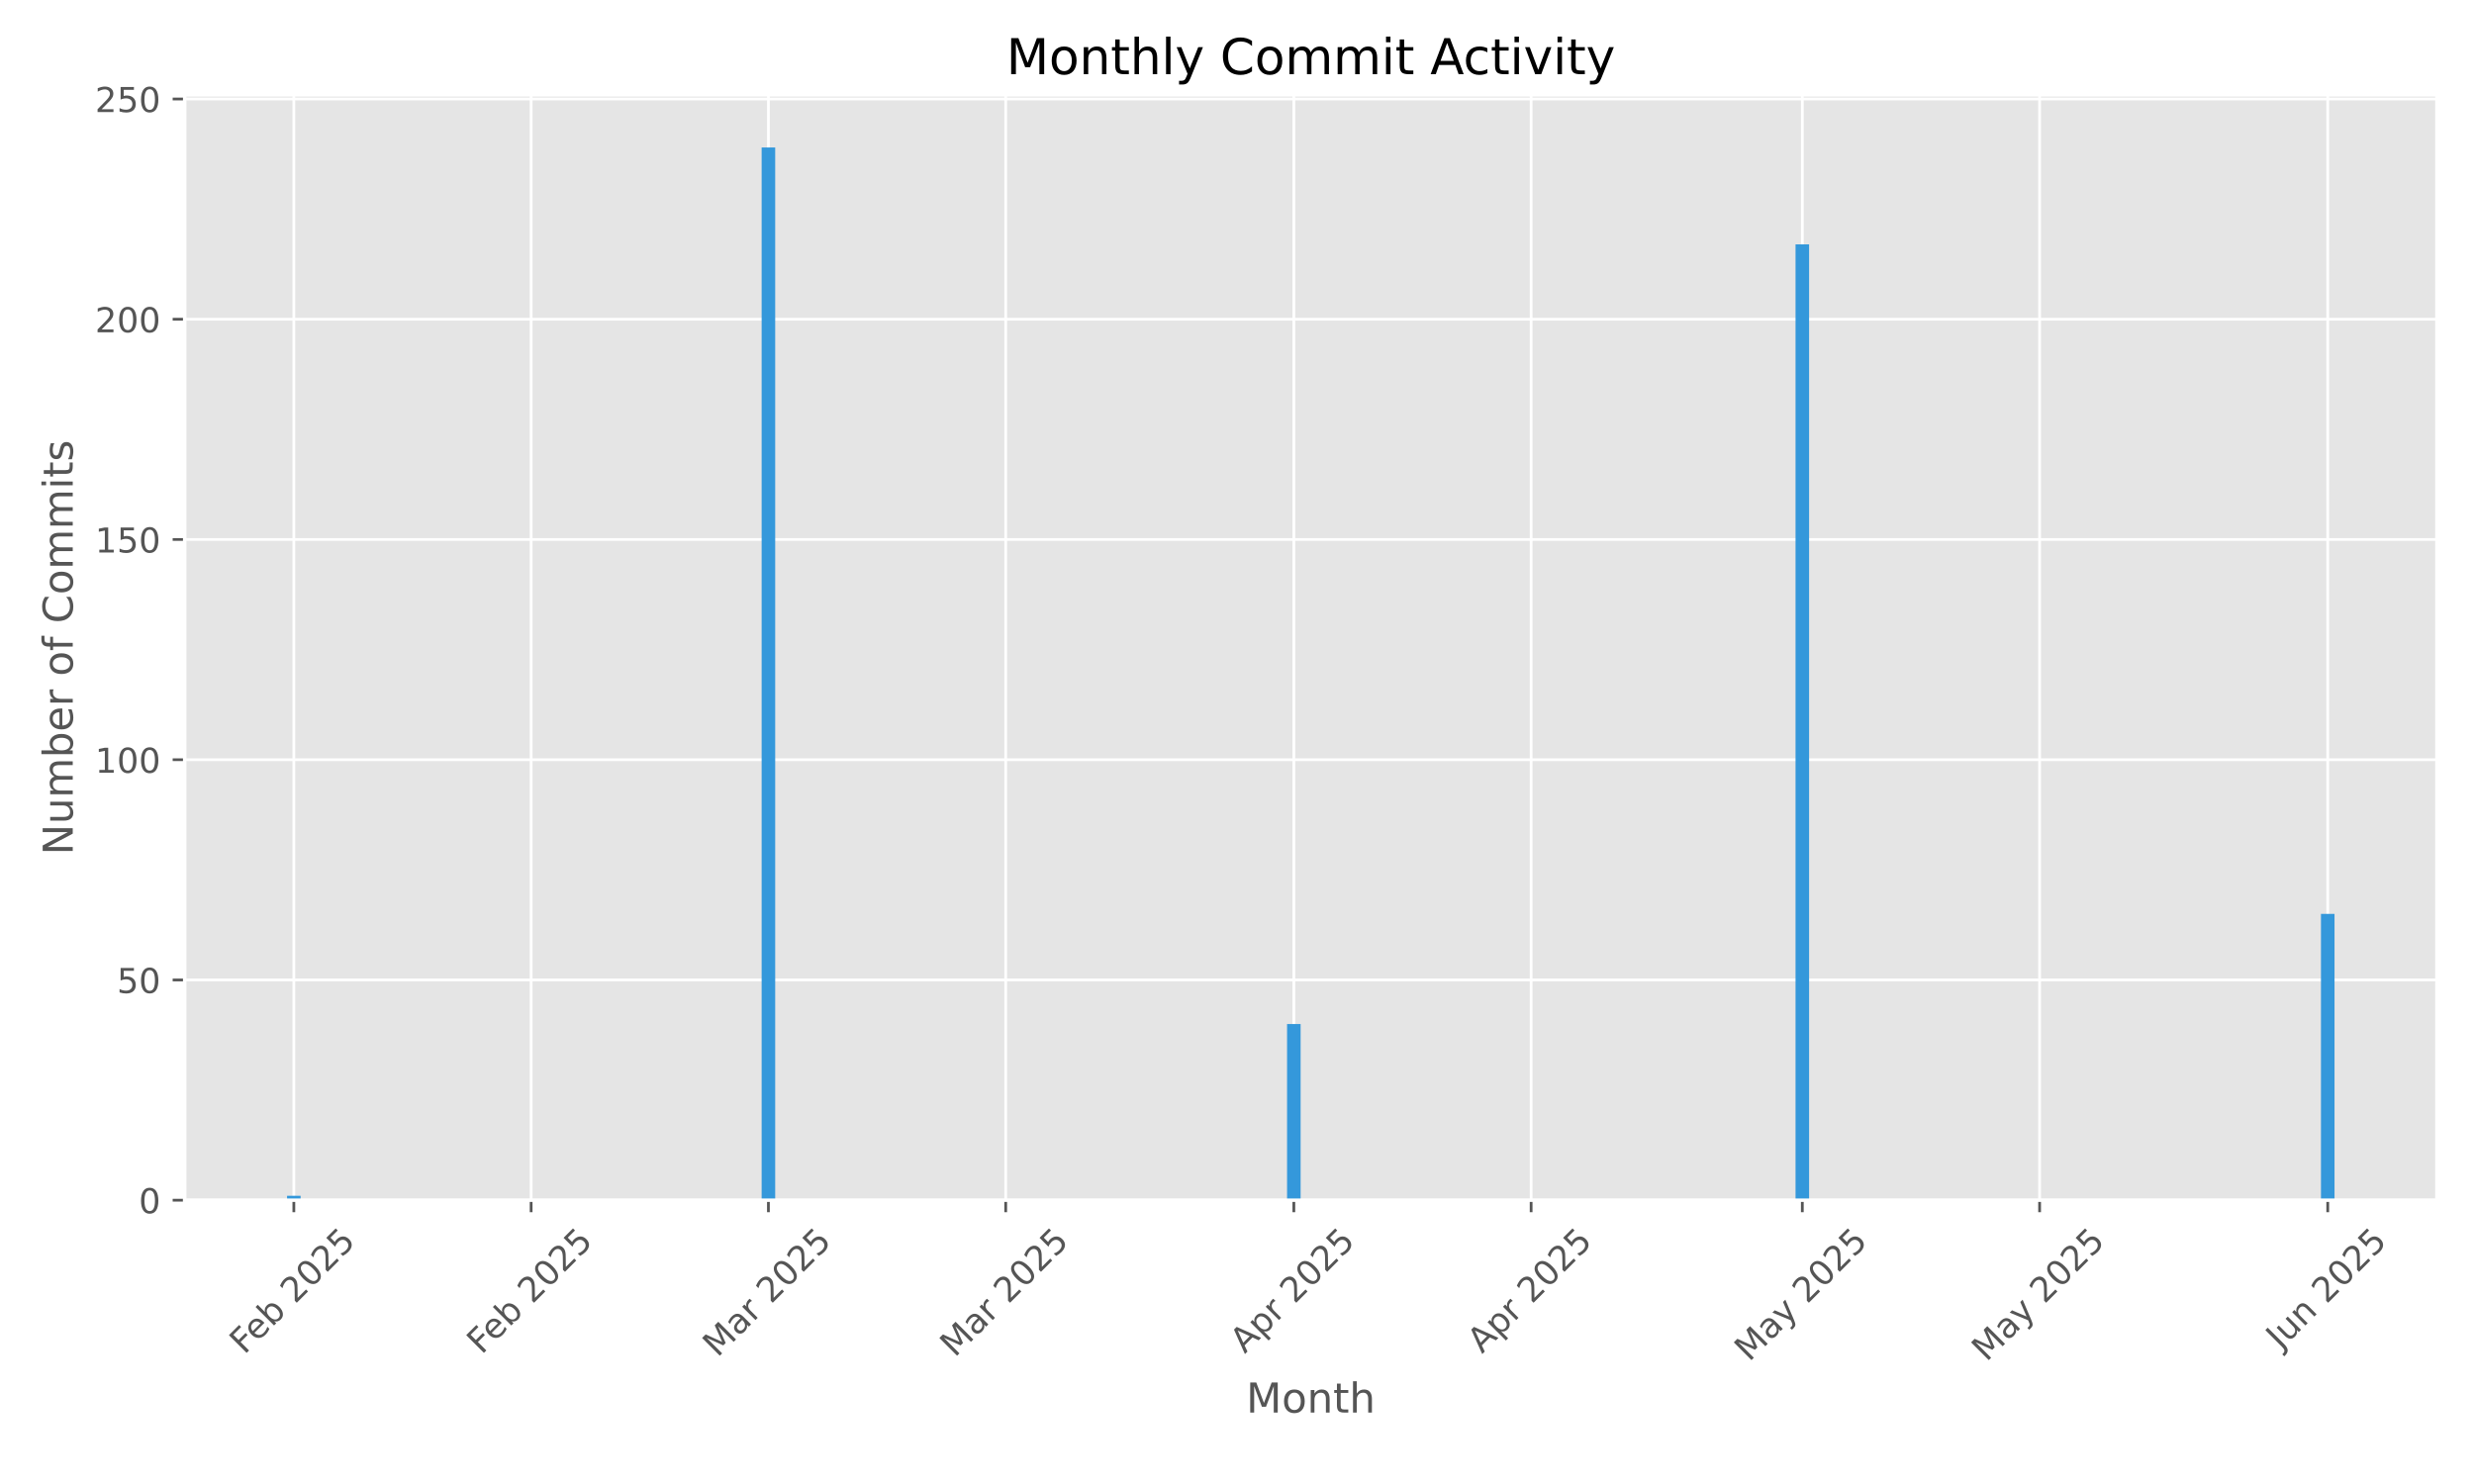
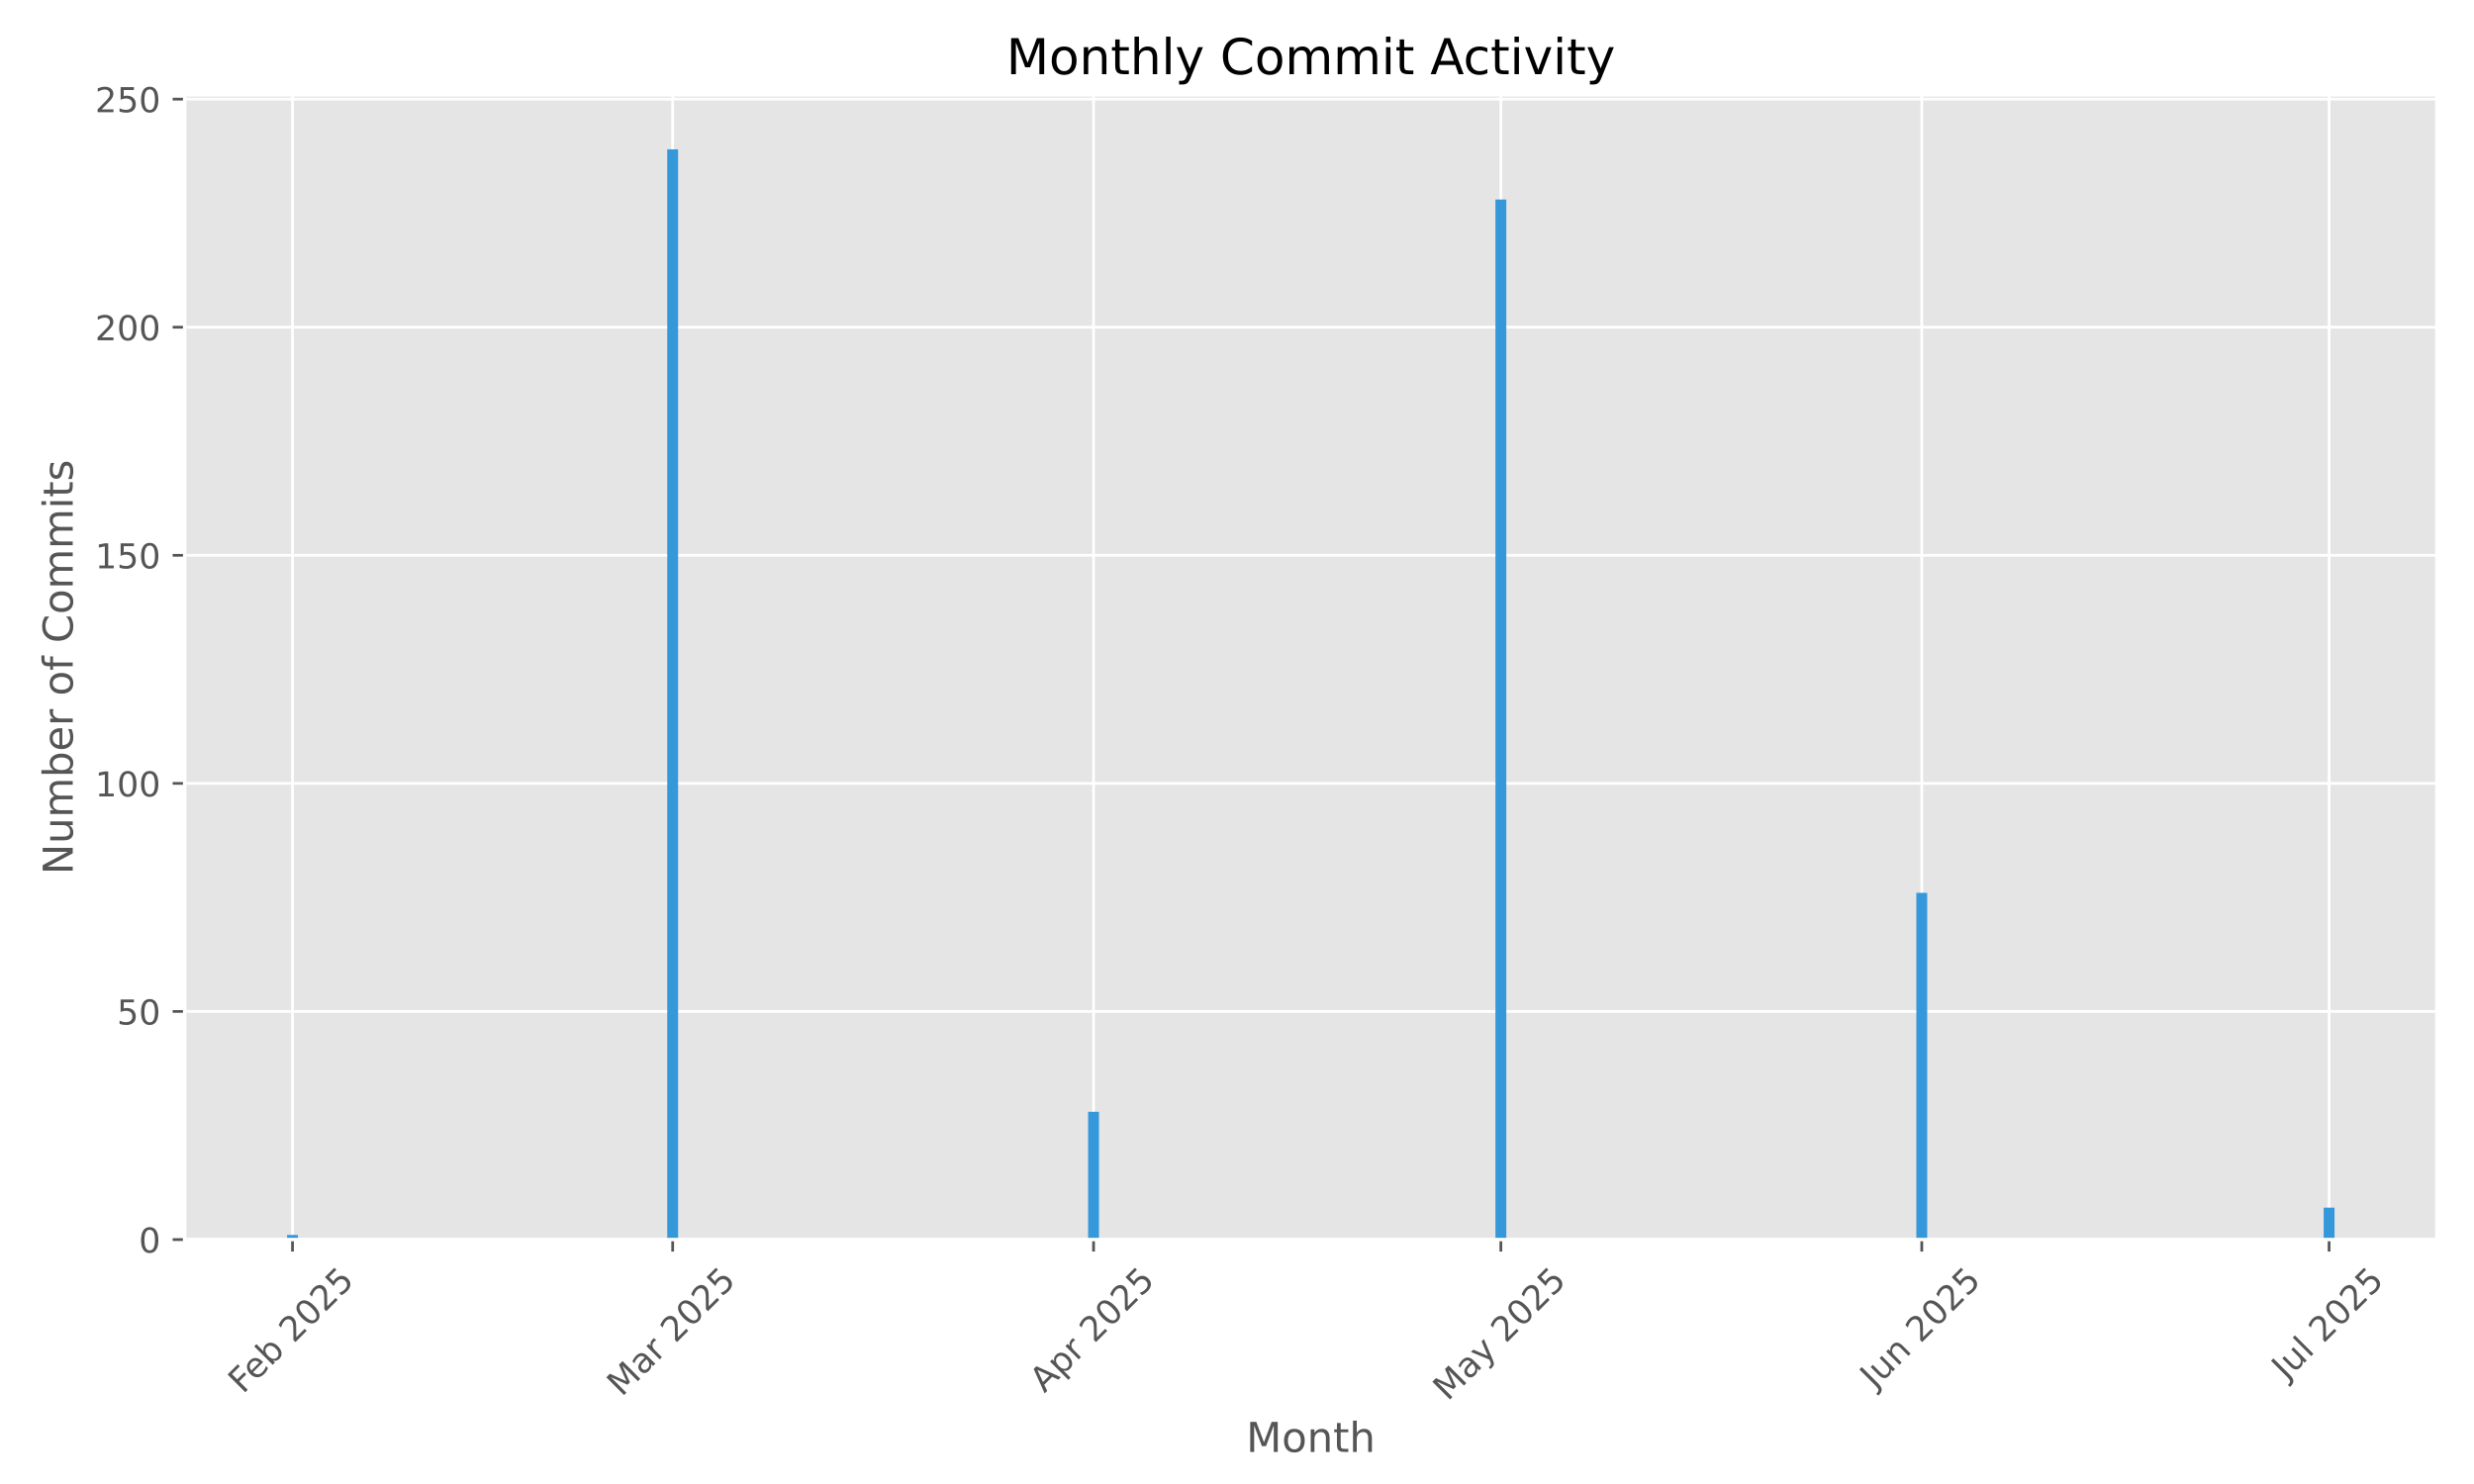
<svg xmlns="http://www.w3.org/2000/svg" xmlns:xlink="http://www.w3.org/1999/xlink" width="720pt" height="432pt" viewBox="0 0 720 432" version="1.1">
  <defs>
    <style type="text/css">*{stroke-linejoin: round; stroke-linecap: butt}</style>
  </defs>
  <g id="figure_1">
    <g id="patch_1">
      <path d="M 0 432  L 720 432  L 720 0  L 0 0  z " style="fill: #ffffff" />
    </g>
    <g id="axes_1">
      <g id="patch_2">
-         <path d="M 53.75 349.383  L 709.2 349.383  L 709.2 27.6  L 53.75 27.6  z " style="fill: #e5e5e5" />
+         <path d="M 53.75 360.838  L 709.2 360.838  L 709.2 27.6  L 53.75 27.6  z " style="fill: #e5e5e5" />
      </g>
      <g id="matplotlib.axis_1">
        <g id="xtick_1">
          <g id="line2d_1">
-             <path d="M 85.516 349.383  L 85.516 27.6  " clip-path="url(#pa62a5063d7)" style="fill: none; stroke: #ffffff; stroke-width: 0.8; stroke-linecap: square" />
+             <path d="M 85.124 360.838  L 85.124 27.6  " clip-path="url(#pec63e44231)" style="fill: none; stroke: #ffffff; stroke-width: 0.8; stroke-linecap: square" />
          </g>
          <g id="line2d_2">
            <defs>
-               <path id="m7110c965a4" d="M 0 0  L 0 3.5  " style="stroke: #555555; stroke-width: 0.8" />
+               <path id="mca34950eef" d="M 0 0  L 0 3.5  " style="stroke: #555555; stroke-width: 0.8" />
            </defs>
            <g>
-               <use xlink:href="#m7110c965a4" x="85.516" y="349.383" style="fill: #555555; stroke: #555555; stroke-width: 0.8" />
+               <use xlink:href="#mca34950eef" x="85.124" y="360.838" style="fill: #555555; stroke: #555555; stroke-width: 0.8" />
            </g>
          </g>
          <g id="text_1">
-             <g style="fill: #555555" transform="translate(71.08684 394.5171) rotate(-45) scale(0.1 -0.1)">
+             <g style="fill: #555555" transform="translate(70.69432 405.9722) rotate(-45) scale(0.1 -0.1)">
              <defs>
                <path id="DejaVuSans-46" d="M 628 4666  L 3309 4666  L 3309 4134  L 1259 4134  L 1259 2759  L 3109 2759  L 3109 2228  L 1259 2228  L 1259 0  L 628 0  L 628 4666  z " transform="scale(0.015625)" />
                <path id="DejaVuSans-65" d="M 3597 1894  L 3597 1613  L 953 1613  Q 991 1019 1311 708  Q 1631 397 2203 397  Q 2534 397 2845 478  Q 3156 559 3463 722  L 3463 178  Q 3153 47 2828 -22  Q 2503 -91 2169 -91  Q 1331 -91 842 396  Q 353 884 353 1716  Q 353 2575 817 3079  Q 1281 3584 2069 3584  Q 2775 3584 3186 3129  Q 3597 2675 3597 1894  z M 3022 2063  Q 3016 2534 2758 2815  Q 2500 3097 2075 3097  Q 1594 3097 1305 2825  Q 1016 2553 972 2059  L 3022 2063  z " transform="scale(0.015625)" />
                <path id="DejaVuSans-62" d="M 3116 1747  Q 3116 2381 2855 2742  Q 2594 3103 2138 3103  Q 1681 3103 1420 2742  Q 1159 2381 1159 1747  Q 1159 1113 1420 752  Q 1681 391 2138 391  Q 2594 391 2855 752  Q 3116 1113 3116 1747  z M 1159 2969  Q 1341 3281 1617 3432  Q 1894 3584 2278 3584  Q 2916 3584 3314 3078  Q 3713 2572 3713 1747  Q 3713 922 3314 415  Q 2916 -91 2278 -91  Q 1894 -91 1617 61  Q 1341 213 1159 525  L 1159 0  L 581 0  L 581 4863  L 1159 4863  L 1159 2969  z " transform="scale(0.015625)" />
                <path id="DejaVuSans-20" transform="scale(0.015625)" />
                <path id="DejaVuSans-32" d="M 1228 531  L 3431 531  L 3431 0  L 469 0  L 469 531  Q 828 903 1448 1529  Q 2069 2156 2228 2338  Q 2531 2678 2651 2914  Q 2772 3150 2772 3378  Q 2772 3750 2511 3984  Q 2250 4219 1831 4219  Q 1534 4219 1204 4116  Q 875 4013 500 3803  L 500 4441  Q 881 4594 1212 4672  Q 1544 4750 1819 4750  Q 2544 4750 2975 4387  Q 3406 4025 3406 3419  Q 3406 3131 3298 2873  Q 3191 2616 2906 2266  Q 2828 2175 2409 1742  Q 1991 1309 1228 531  z " transform="scale(0.015625)" />
                <path id="DejaVuSans-30" d="M 2034 4250  Q 1547 4250 1301 3770  Q 1056 3291 1056 2328  Q 1056 1369 1301 889  Q 1547 409 2034 409  Q 2525 409 2770 889  Q 3016 1369 3016 2328  Q 3016 3291 2770 3770  Q 2525 4250 2034 4250  z M 2034 4750  Q 2819 4750 3233 4129  Q 3647 3509 3647 2328  Q 3647 1150 3233 529  Q 2819 -91 2034 -91  Q 1250 -91 836 529  Q 422 1150 422 2328  Q 422 3509 836 4129  Q 1250 4750 2034 4750  z " transform="scale(0.015625)" />
                <path id="DejaVuSans-35" d="M 691 4666  L 3169 4666  L 3169 4134  L 1269 4134  L 1269 2991  Q 1406 3038 1543 3061  Q 1681 3084 1819 3084  Q 2600 3084 3056 2656  Q 3513 2228 3513 1497  Q 3513 744 3044 326  Q 2575 -91 1722 -91  Q 1428 -91 1123 -41  Q 819 9 494 109  L 494 744  Q 775 591 1075 516  Q 1375 441 1709 441  Q 2250 441 2565 725  Q 2881 1009 2881 1497  Q 2881 1984 2565 2268  Q 2250 2553 1709 2553  Q 1456 2553 1204 2497  Q 953 2441 691 2322  L 691 4666  z " transform="scale(0.015625)" />
              </defs>
              <use xlink:href="#DejaVuSans-46" />
              <use xlink:href="#DejaVuSans-65" transform="translate(52.01953 0)" />
              <use xlink:href="#DejaVuSans-62" transform="translate(113.543 0)" />
              <use xlink:href="#DejaVuSans-20" transform="translate(177.0195 0)" />
              <use xlink:href="#DejaVuSans-32" transform="translate(208.8066 0)" />
              <use xlink:href="#DejaVuSans-30" transform="translate(272.4297 0)" />
              <use xlink:href="#DejaVuSans-32" transform="translate(336.0527 0)" />
              <use xlink:href="#DejaVuSans-35" transform="translate(399.6758 0)" />
            </g>
          </g>
        </g>
        <g id="xtick_2">
          <g id="line2d_3">
-             <path d="M 154.573 349.383  L 154.573 27.6  " clip-path="url(#pa62a5063d7)" style="fill: none; stroke: #ffffff; stroke-width: 0.8; stroke-linecap: square" />
+             <path d="M 195.762 360.838  L 195.762 27.6  " clip-path="url(#pec63e44231)" style="fill: none; stroke: #ffffff; stroke-width: 0.8; stroke-linecap: square" />
          </g>
          <g id="line2d_4">
            <g>
-               <use xlink:href="#m7110c965a4" x="154.573" y="349.383" style="fill: #555555; stroke: #555555; stroke-width: 0.8" />
+               <use xlink:href="#mca34950eef" x="195.762" y="360.838" style="fill: #555555; stroke: #555555; stroke-width: 0.8" />
            </g>
          </g>
          <g id="text_2">
-             <g style="fill: #555555" transform="translate(140.1439 394.5171) rotate(-45) scale(0.1 -0.1)">
-               <use xlink:href="#DejaVuSans-46" />
-               <use xlink:href="#DejaVuSans-65" transform="translate(52.01953 0)" />
-               <use xlink:href="#DejaVuSans-62" transform="translate(113.543 0)" />
-               <use xlink:href="#DejaVuSans-20" transform="translate(177.0195 0)" />
-               <use xlink:href="#DejaVuSans-32" transform="translate(208.8066 0)" />
-               <use xlink:href="#DejaVuSans-30" transform="translate(272.4297 0)" />
-               <use xlink:href="#DejaVuSans-32" transform="translate(336.0527 0)" />
-               <use xlink:href="#DejaVuSans-35" transform="translate(399.6758 0)" />
-             </g>
-           </g>
-         </g>
-         <g id="xtick_3">
-           <g id="line2d_5">
-             <path d="M 223.63 349.383  L 223.63 27.6  " clip-path="url(#pa62a5063d7)" style="fill: none; stroke: #ffffff; stroke-width: 0.8; stroke-linecap: square" />
-           </g>
-           <g id="line2d_6">
-             <g>
-               <use xlink:href="#m7110c965a4" x="223.63" y="349.383" style="fill: #555555; stroke: #555555; stroke-width: 0.8" />
-             </g>
-           </g>
-           <g id="text_3">
-             <g style="fill: #555555" transform="translate(208.7894 395.3402) rotate(-45) scale(0.1 -0.1)">
+             <g style="fill: #555555" transform="translate(180.9206 406.7953) rotate(-45) scale(0.1 -0.1)">
              <defs>
                <path id="DejaVuSans-4d" d="M 628 4666  L 1569 4666  L 2759 1491  L 3956 4666  L 4897 4666  L 4897 0  L 4281 0  L 4281 4097  L 3078 897  L 2444 897  L 1241 4097  L 1241 0  L 628 0  L 628 4666  z " transform="scale(0.015625)" />
                <path id="DejaVuSans-61" d="M 2194 1759  Q 1497 1759 1228 1600  Q 959 1441 959 1056  Q 959 750 1161 570  Q 1363 391 1709 391  Q 2188 391 2477 730  Q 2766 1069 2766 1631  L 2766 1759  L 2194 1759  z M 3341 1997  L 3341 0  L 2766 0  L 2766 531  Q 2569 213 2275 61  Q 1981 -91 1556 -91  Q 1019 -91 701 211  Q 384 513 384 1019  Q 384 1609 779 1909  Q 1175 2209 1959 2209  L 2766 2209  L 2766 2266  Q 2766 2663 2505 2880  Q 2244 3097 1772 3097  Q 1472 3097 1187 3025  Q 903 2953 641 2809  L 641 3341  Q 956 3463 1253 3523  Q 1550 3584 1831 3584  Q 2591 3584 2966 3190  Q 3341 2797 3341 1997  z " transform="scale(0.015625)" />
                <path id="DejaVuSans-72" d="M 2631 2963  Q 2534 3019 2420 3045  Q 2306 3072 2169 3072  Q 1681 3072 1420 2755  Q 1159 2438 1159 1844  L 1159 0  L 581 0  L 581 3500  L 1159 3500  L 1159 2956  Q 1341 3275 1631 3429  Q 1922 3584 2338 3584  Q 2397 3584 2469 3576  Q 2541 3569 2628 3553  L 2631 2963  z " transform="scale(0.015625)" />
              </defs>
              <use xlink:href="#DejaVuSans-4d" />
              <use xlink:href="#DejaVuSans-61" transform="translate(86.2793 0)" />
              <use xlink:href="#DejaVuSans-72" transform="translate(147.5586 0)" />
              <use xlink:href="#DejaVuSans-20" transform="translate(188.6719 0)" />
              <use xlink:href="#DejaVuSans-32" transform="translate(220.459 0)" />
              <use xlink:href="#DejaVuSans-30" transform="translate(284.082 0)" />
              <use xlink:href="#DejaVuSans-32" transform="translate(347.7051 0)" />
              <use xlink:href="#DejaVuSans-35" transform="translate(411.3281 0)" />
            </g>
          </g>
        </g>
-         <g id="xtick_4">
-           <g id="line2d_7">
-             <path d="M 292.687 349.383  L 292.687 27.6  " clip-path="url(#pa62a5063d7)" style="fill: none; stroke: #ffffff; stroke-width: 0.8; stroke-linecap: square" />
-           </g>
-           <g id="line2d_8">
-             <g>
-               <use xlink:href="#m7110c965a4" x="292.687" y="349.383" style="fill: #555555; stroke: #555555; stroke-width: 0.8" />
-             </g>
-           </g>
-           <g id="text_4">
-             <g style="fill: #555555" transform="translate(277.8464 395.3402) rotate(-45) scale(0.1 -0.1)">
-               <use xlink:href="#DejaVuSans-4d" />
-               <use xlink:href="#DejaVuSans-61" transform="translate(86.2793 0)" />
-               <use xlink:href="#DejaVuSans-72" transform="translate(147.5586 0)" />
-               <use xlink:href="#DejaVuSans-20" transform="translate(188.6719 0)" />
-               <use xlink:href="#DejaVuSans-32" transform="translate(220.459 0)" />
-               <use xlink:href="#DejaVuSans-30" transform="translate(284.082 0)" />
-               <use xlink:href="#DejaVuSans-32" transform="translate(347.7051 0)" />
-               <use xlink:href="#DejaVuSans-35" transform="translate(411.3281 0)" />
-             </g>
-           </g>
-         </g>
-         <g id="xtick_5">
-           <g id="line2d_9">
-             <path d="M 376.542 349.383  L 376.542 27.6  " clip-path="url(#pa62a5063d7)" style="fill: none; stroke: #ffffff; stroke-width: 0.8; stroke-linecap: square" />
-           </g>
-           <g id="line2d_10">
-             <g>
-               <use xlink:href="#m7110c965a4" x="376.542" y="349.383" style="fill: #555555; stroke: #555555; stroke-width: 0.8" />
-             </g>
-           </g>
-           <g id="text_5">
-             <g style="fill: #555555" transform="translate(362.2555 394.232) rotate(-45) scale(0.1 -0.1)">
+         <g id="xtick_3">
+           <g id="line2d_5">
+             <path d="M 318.253 360.838  L 318.253 27.6  " clip-path="url(#pec63e44231)" style="fill: none; stroke: #ffffff; stroke-width: 0.8; stroke-linecap: square" />
+           </g>
+           <g id="line2d_6">
+             <g>
+               <use xlink:href="#mca34950eef" x="318.253" y="360.838" style="fill: #555555; stroke: #555555; stroke-width: 0.8" />
+             </g>
+           </g>
+           <g id="text_3">
+             <g style="fill: #555555" transform="translate(303.9665 405.6871) rotate(-45) scale(0.1 -0.1)">
              <defs>
                <path id="DejaVuSans-41" d="M 2188 4044  L 1331 1722  L 3047 1722  L 2188 4044  z M 1831 4666  L 2547 4666  L 4325 0  L 3669 0  L 3244 1197  L 1141 1197  L 716 0  L 50 0  L 1831 4666  z " transform="scale(0.015625)" />
                <path id="DejaVuSans-70" d="M 1159 525  L 1159 -1331  L 581 -1331  L 581 3500  L 1159 3500  L 1159 2969  Q 1341 3281 1617 3432  Q 1894 3584 2278 3584  Q 2916 3584 3314 3078  Q 3713 2572 3713 1747  Q 3713 922 3314 415  Q 2916 -91 2278 -91  Q 1894 -91 1617 61  Q 1341 213 1159 525  z M 3116 1747  Q 3116 2381 2855 2742  Q 2594 3103 2138 3103  Q 1681 3103 1420 2742  Q 1159 2381 1159 1747  Q 1159 1113 1420 752  Q 1681 391 2138 391  Q 2594 391 2855 752  Q 3116 1113 3116 1747  z " transform="scale(0.015625)" />
              </defs>
              <use xlink:href="#DejaVuSans-41" />
              <use xlink:href="#DejaVuSans-70" transform="translate(68.4082 0)" />
              <use xlink:href="#DejaVuSans-72" transform="translate(131.8848 0)" />
              <use xlink:href="#DejaVuSans-20" transform="translate(172.998 0)" />
              <use xlink:href="#DejaVuSans-32" transform="translate(204.7852 0)" />
              <use xlink:href="#DejaVuSans-30" transform="translate(268.4082 0)" />
              <use xlink:href="#DejaVuSans-32" transform="translate(332.0312 0)" />
              <use xlink:href="#DejaVuSans-35" transform="translate(395.6543 0)" />
            </g>
          </g>
        </g>
-         <g id="xtick_6">
-           <g id="line2d_11">
-             <path d="M 445.599 349.383  L 445.599 27.6  " clip-path="url(#pa62a5063d7)" style="fill: none; stroke: #ffffff; stroke-width: 0.8; stroke-linecap: square" />
-           </g>
-           <g id="line2d_12">
-             <g>
-               <use xlink:href="#m7110c965a4" x="445.599" y="349.383" style="fill: #555555; stroke: #555555; stroke-width: 0.8" />
-             </g>
-           </g>
-           <g id="text_6">
-             <g style="fill: #555555" transform="translate(431.3125 394.232) rotate(-45) scale(0.1 -0.1)">
-               <use xlink:href="#DejaVuSans-41" />
-               <use xlink:href="#DejaVuSans-70" transform="translate(68.4082 0)" />
-               <use xlink:href="#DejaVuSans-72" transform="translate(131.8848 0)" />
-               <use xlink:href="#DejaVuSans-20" transform="translate(172.998 0)" />
-               <use xlink:href="#DejaVuSans-32" transform="translate(204.7852 0)" />
-               <use xlink:href="#DejaVuSans-30" transform="translate(268.4082 0)" />
-               <use xlink:href="#DejaVuSans-32" transform="translate(332.0312 0)" />
-               <use xlink:href="#DejaVuSans-35" transform="translate(395.6543 0)" />
-             </g>
-           </g>
-         </g>
-         <g id="xtick_7">
-           <g id="line2d_13">
-             <path d="M 524.522 349.383  L 524.522 27.6  " clip-path="url(#pa62a5063d7)" style="fill: none; stroke: #ffffff; stroke-width: 0.8; stroke-linecap: square" />
-           </g>
-           <g id="line2d_14">
-             <g>
-               <use xlink:href="#m7110c965a4" x="524.522" y="349.383" style="fill: #555555; stroke: #555555; stroke-width: 0.8" />
-             </g>
-           </g>
-           <g id="text_7">
-             <g style="fill: #555555" transform="translate(509.0416 396.6185) rotate(-45) scale(0.1 -0.1)">
+         <g id="xtick_4">
+           <g id="line2d_7">
+             <path d="M 436.794 360.838  L 436.794 27.6  " clip-path="url(#pec63e44231)" style="fill: none; stroke: #ffffff; stroke-width: 0.8; stroke-linecap: square" />
+           </g>
+           <g id="line2d_8">
+             <g>
+               <use xlink:href="#mca34950eef" x="436.794" y="360.838" style="fill: #555555; stroke: #555555; stroke-width: 0.8" />
+             </g>
+           </g>
+           <g id="text_4">
+             <g style="fill: #555555" transform="translate(421.3138 408.0736) rotate(-45) scale(0.1 -0.1)">
              <defs>
                <path id="DejaVuSans-79" d="M 2059 -325  Q 1816 -950 1584 -1140  Q 1353 -1331 966 -1331  L 506 -1331  L 506 -850  L 844 -850  Q 1081 -850 1212 -737  Q 1344 -625 1503 -206  L 1606 56  L 191 3500  L 800 3500  L 1894 763  L 2988 3500  L 3597 3500  L 2059 -325  z " transform="scale(0.015625)" />
              </defs>
              <use xlink:href="#DejaVuSans-4d" />
              <use xlink:href="#DejaVuSans-61" transform="translate(86.2793 0)" />
              <use xlink:href="#DejaVuSans-79" transform="translate(147.5586 0)" />
              <use xlink:href="#DejaVuSans-20" transform="translate(206.7383 0)" />
              <use xlink:href="#DejaVuSans-32" transform="translate(238.5254 0)" />
              <use xlink:href="#DejaVuSans-30" transform="translate(302.1484 0)" />
              <use xlink:href="#DejaVuSans-32" transform="translate(365.7715 0)" />
              <use xlink:href="#DejaVuSans-35" transform="translate(429.3945 0)" />
            </g>
          </g>
        </g>
-         <g id="xtick_8">
-           <g id="line2d_15">
-             <path d="M 593.579 349.383  L 593.579 27.6  " clip-path="url(#pa62a5063d7)" style="fill: none; stroke: #ffffff; stroke-width: 0.8; stroke-linecap: square" />
-           </g>
-           <g id="line2d_16">
-             <g>
-               <use xlink:href="#m7110c965a4" x="593.579" y="349.383" style="fill: #555555; stroke: #555555; stroke-width: 0.8" />
-             </g>
-           </g>
-           <g id="text_8">
-             <g style="fill: #555555" transform="translate(578.0987 396.6185) rotate(-45) scale(0.1 -0.1)">
-               <use xlink:href="#DejaVuSans-4d" />
-               <use xlink:href="#DejaVuSans-61" transform="translate(86.2793 0)" />
-               <use xlink:href="#DejaVuSans-79" transform="translate(147.5586 0)" />
-               <use xlink:href="#DejaVuSans-20" transform="translate(206.7383 0)" />
-               <use xlink:href="#DejaVuSans-32" transform="translate(238.5254 0)" />
-               <use xlink:href="#DejaVuSans-30" transform="translate(302.1484 0)" />
-               <use xlink:href="#DejaVuSans-32" transform="translate(365.7715 0)" />
-               <use xlink:href="#DejaVuSans-35" transform="translate(429.3945 0)" />
-             </g>
-           </g>
-         </g>
-         <g id="xtick_9">
-           <g id="line2d_17">
-             <path d="M 677.434 349.383  L 677.434 27.6  " clip-path="url(#pa62a5063d7)" style="fill: none; stroke: #ffffff; stroke-width: 0.8; stroke-linecap: square" />
-           </g>
-           <g id="line2d_18">
-             <g>
-               <use xlink:href="#m7110c965a4" x="677.434" y="349.383" style="fill: #555555; stroke: #555555; stroke-width: 0.8" />
-             </g>
-           </g>
-           <g id="text_9">
-             <g style="fill: #555555" transform="translate(663.7391 393.0476) rotate(-45) scale(0.1 -0.1)">
+         <g id="xtick_5">
+           <g id="line2d_9">
+             <path d="M 559.286 360.838  L 559.286 27.6  " clip-path="url(#pec63e44231)" style="fill: none; stroke: #ffffff; stroke-width: 0.8; stroke-linecap: square" />
+           </g>
+           <g id="line2d_10">
+             <g>
+               <use xlink:href="#mca34950eef" x="559.286" y="360.838" style="fill: #555555; stroke: #555555; stroke-width: 0.8" />
+             </g>
+           </g>
+           <g id="text_5">
+             <g style="fill: #555555" transform="translate(545.5911 404.5027) rotate(-45) scale(0.1 -0.1)">
              <defs>
                <path id="DejaVuSans-4a" d="M 628 4666  L 1259 4666  L 1259 325  Q 1259 -519 939 -900  Q 619 -1281 -91 -1281  L -331 -1281  L -331 -750  L -134 -750  Q 284 -750 456 -515  Q 628 -281 628 325  L 628 4666  z " transform="scale(0.015625)" />
                <path id="DejaVuSans-75" d="M 544 1381  L 544 3500  L 1119 3500  L 1119 1403  Q 1119 906 1312 657  Q 1506 409 1894 409  Q 2359 409 2629 706  Q 2900 1003 2900 1516  L 2900 3500  L 3475 3500  L 3475 0  L 2900 0  L 2900 538  Q 2691 219 2414 64  Q 2138 -91 1772 -91  Q 1169 -91 856 284  Q 544 659 544 1381  z M 1991 3584  L 1991 3584  z " transform="scale(0.015625)" />
                <path id="DejaVuSans-6e" d="M 3513 2113  L 3513 0  L 2938 0  L 2938 2094  Q 2938 2591 2744 2837  Q 2550 3084 2163 3084  Q 1697 3084 1428 2787  Q 1159 2491 1159 1978  L 1159 0  L 581 0  L 581 3500  L 1159 3500  L 1159 2956  Q 1366 3272 1645 3428  Q 1925 3584 2291 3584  Q 2894 3584 3203 3211  Q 3513 2838 3513 2113  z " transform="scale(0.015625)" />
              </defs>
              <use xlink:href="#DejaVuSans-4a" />
              <use xlink:href="#DejaVuSans-75" transform="translate(29.49219 0)" />
              <use xlink:href="#DejaVuSans-6e" transform="translate(92.87109 0)" />
              <use xlink:href="#DejaVuSans-20" transform="translate(156.25 0)" />
              <use xlink:href="#DejaVuSans-32" transform="translate(188.0371 0)" />
              <use xlink:href="#DejaVuSans-30" transform="translate(251.6602 0)" />
              <use xlink:href="#DejaVuSans-32" transform="translate(315.2832 0)" />
              <use xlink:href="#DejaVuSans-35" transform="translate(378.9062 0)" />
            </g>
          </g>
        </g>
-         <g id="text_10">
-           <g style="fill: #555555" transform="translate(362.6697 411.2072) scale(0.12 -0.12)">
+         <g id="xtick_6">
+           <g id="line2d_11">
+             <path d="M 677.826 360.838  L 677.826 27.6  " clip-path="url(#pec63e44231)" style="fill: none; stroke: #ffffff; stroke-width: 0.8; stroke-linecap: square" />
+           </g>
+           <g id="line2d_12">
+             <g>
+               <use xlink:href="#mca34950eef" x="677.826" y="360.838" style="fill: #555555; stroke: #555555; stroke-width: 0.8" />
+             </g>
+           </g>
+           <g id="text_6">
+             <g style="fill: #555555" transform="translate(665.39 401.9859) rotate(-45) scale(0.1 -0.1)">
+               <defs>
+                 <path id="DejaVuSans-6c" d="M 603 4863  L 1178 4863  L 1178 0  L 603 0  L 603 4863  z " transform="scale(0.015625)" />
+               </defs>
+               <use xlink:href="#DejaVuSans-4a" />
+               <use xlink:href="#DejaVuSans-75" transform="translate(29.49219 0)" />
+               <use xlink:href="#DejaVuSans-6c" transform="translate(92.87109 0)" />
+               <use xlink:href="#DejaVuSans-20" transform="translate(120.6543 0)" />
+               <use xlink:href="#DejaVuSans-32" transform="translate(152.4414 0)" />
+               <use xlink:href="#DejaVuSans-30" transform="translate(216.0645 0)" />
+               <use xlink:href="#DejaVuSans-32" transform="translate(279.6875 0)" />
+               <use xlink:href="#DejaVuSans-35" transform="translate(343.3105 0)" />
+             </g>
+           </g>
+         </g>
+         <g id="text_7">
+           <g style="fill: #555555" transform="translate(362.6697 422.6623) scale(0.12 -0.12)">
            <defs>
              <path id="DejaVuSans-6f" d="M 1959 3097  Q 1497 3097 1228 2736  Q 959 2375 959 1747  Q 959 1119 1226 758  Q 1494 397 1959 397  Q 2419 397 2687 759  Q 2956 1122 2956 1747  Q 2956 2369 2687 2733  Q 2419 3097 1959 3097  z M 1959 3584  Q 2709 3584 3137 3096  Q 3566 2609 3566 1747  Q 3566 888 3137 398  Q 2709 -91 1959 -91  Q 1206 -91 779 398  Q 353 888 353 1747  Q 353 2609 779 3096  Q 1206 3584 1959 3584  z " transform="scale(0.015625)" />
              <path id="DejaVuSans-74" d="M 1172 4494  L 1172 3500  L 2356 3500  L 2356 3053  L 1172 3053  L 1172 1153  Q 1172 725 1289 603  Q 1406 481 1766 481  L 2356 481  L 2356 0  L 1766 0  Q 1100 0 847 248  Q 594 497 594 1153  L 594 3053  L 172 3053  L 172 3500  L 594 3500  L 594 4494  L 1172 4494  z " transform="scale(0.015625)" />
              <path id="DejaVuSans-68" d="M 3513 2113  L 3513 0  L 2938 0  L 2938 2094  Q 2938 2591 2744 2837  Q 2550 3084 2163 3084  Q 1697 3084 1428 2787  Q 1159 2491 1159 1978  L 1159 0  L 581 0  L 581 4863  L 1159 4863  L 1159 2956  Q 1366 3272 1645 3428  Q 1925 3584 2291 3584  Q 2894 3584 3203 3211  Q 3513 2838 3513 2113  z " transform="scale(0.015625)" />
            </defs>
            <use xlink:href="#DejaVuSans-4d" />
            <use xlink:href="#DejaVuSans-6f" transform="translate(86.2793 0)" />
            <use xlink:href="#DejaVuSans-6e" transform="translate(147.4609 0)" />
            <use xlink:href="#DejaVuSans-74" transform="translate(210.8398 0)" />
            <use xlink:href="#DejaVuSans-68" transform="translate(250.0488 0)" />
          </g>
        </g>
      </g>
      <g id="matplotlib.axis_2">
        <g id="ytick_1">
-           <g id="line2d_19">
-             <path d="M 53.75 349.383  L 709.2 349.383  " clip-path="url(#pa62a5063d7)" style="fill: none; stroke: #ffffff; stroke-width: 0.8; stroke-linecap: square" />
-           </g>
-           <g id="line2d_20">
+           <g id="line2d_13">
+             <path d="M 53.75 360.838  L 709.2 360.838  " clip-path="url(#pec63e44231)" style="fill: none; stroke: #ffffff; stroke-width: 0.8; stroke-linecap: square" />
+           </g>
+           <g id="line2d_14">
            <defs>
-               <path id="mbb076007d7" d="M 0 0  L -3.5 0  " style="stroke: #555555; stroke-width: 0.8" />
+               <path id="m155a336965" d="M 0 0  L -3.5 0  " style="stroke: #555555; stroke-width: 0.8" />
            </defs>
            <g>
-               <use xlink:href="#mbb076007d7" x="53.75" y="349.383" style="fill: #555555; stroke: #555555; stroke-width: 0.8" />
-             </g>
-           </g>
-           <g id="text_11">
-             <g style="fill: #555555" transform="translate(40.3875 353.1822) scale(0.1 -0.1)">
+               <use xlink:href="#m155a336965" x="53.75" y="360.838" style="fill: #555555; stroke: #555555; stroke-width: 0.8" />
+             </g>
+           </g>
+           <g id="text_8">
+             <g style="fill: #555555" transform="translate(40.3875 364.6374) scale(0.1 -0.1)">
              <use xlink:href="#DejaVuSans-30" />
            </g>
          </g>
        </g>
        <g id="ytick_2">
-           <g id="line2d_21">
-             <path d="M 53.75 285.27  L 709.2 285.27  " clip-path="url(#pa62a5063d7)" style="fill: none; stroke: #ffffff; stroke-width: 0.8; stroke-linecap: square" />
-           </g>
-           <g id="line2d_22">
-             <g>
-               <use xlink:href="#mbb076007d7" x="53.75" y="285.27" style="fill: #555555; stroke: #555555; stroke-width: 0.8" />
-             </g>
-           </g>
-           <g id="text_12">
-             <g style="fill: #555555" transform="translate(34.025 289.0693) scale(0.1 -0.1)">
+           <g id="line2d_15">
+             <path d="M 53.75 294.443  L 709.2 294.443  " clip-path="url(#pec63e44231)" style="fill: none; stroke: #ffffff; stroke-width: 0.8; stroke-linecap: square" />
+           </g>
+           <g id="line2d_16">
+             <g>
+               <use xlink:href="#m155a336965" x="53.75" y="294.443" style="fill: #555555; stroke: #555555; stroke-width: 0.8" />
+             </g>
+           </g>
+           <g id="text_9">
+             <g style="fill: #555555" transform="translate(34.025 298.242) scale(0.1 -0.1)">
              <use xlink:href="#DejaVuSans-35" />
              <use xlink:href="#DejaVuSans-30" transform="translate(63.62305 0)" />
            </g>
          </g>
        </g>
        <g id="ytick_3">
-           <g id="line2d_23">
-             <path d="M 53.75 221.157  L 709.2 221.157  " clip-path="url(#pa62a5063d7)" style="fill: none; stroke: #ffffff; stroke-width: 0.8; stroke-linecap: square" />
-           </g>
-           <g id="line2d_24">
-             <g>
-               <use xlink:href="#mbb076007d7" x="53.75" y="221.157" style="fill: #555555; stroke: #555555; stroke-width: 0.8" />
-             </g>
-           </g>
-           <g id="text_13">
-             <g style="fill: #555555" transform="translate(27.6625 224.9563) scale(0.1 -0.1)">
+           <g id="line2d_17">
+             <path d="M 53.75 228.047  L 709.2 228.047  " clip-path="url(#pec63e44231)" style="fill: none; stroke: #ffffff; stroke-width: 0.8; stroke-linecap: square" />
+           </g>
+           <g id="line2d_18">
+             <g>
+               <use xlink:href="#m155a336965" x="53.75" y="228.047" style="fill: #555555; stroke: #555555; stroke-width: 0.8" />
+             </g>
+           </g>
+           <g id="text_10">
+             <g style="fill: #555555" transform="translate(27.6625 231.8467) scale(0.1 -0.1)">
              <defs>
                <path id="DejaVuSans-31" d="M 794 531  L 1825 531  L 1825 4091  L 703 3866  L 703 4441  L 1819 4666  L 2450 4666  L 2450 531  L 3481 531  L 3481 0  L 794 0  L 794 531  z " transform="scale(0.015625)" />
              </defs>
              <use xlink:href="#DejaVuSans-31" />
              <use xlink:href="#DejaVuSans-30" transform="translate(63.62305 0)" />
              <use xlink:href="#DejaVuSans-30" transform="translate(127.2461 0)" />
            </g>
          </g>
        </g>
        <g id="ytick_4">
-           <g id="line2d_25">
-             <path d="M 53.75 157.044  L 709.2 157.044  " clip-path="url(#pa62a5063d7)" style="fill: none; stroke: #ffffff; stroke-width: 0.8; stroke-linecap: square" />
-           </g>
-           <g id="line2d_26">
-             <g>
-               <use xlink:href="#mbb076007d7" x="53.75" y="157.044" style="fill: #555555; stroke: #555555; stroke-width: 0.8" />
-             </g>
-           </g>
-           <g id="text_14">
-             <g style="fill: #555555" transform="translate(27.6625 160.8433) scale(0.1 -0.1)">
+           <g id="line2d_19">
+             <path d="M 53.75 161.652  L 709.2 161.652  " clip-path="url(#pec63e44231)" style="fill: none; stroke: #ffffff; stroke-width: 0.8; stroke-linecap: square" />
+           </g>
+           <g id="line2d_20">
+             <g>
+               <use xlink:href="#m155a336965" x="53.75" y="161.652" style="fill: #555555; stroke: #555555; stroke-width: 0.8" />
+             </g>
+           </g>
+           <g id="text_11">
+             <g style="fill: #555555" transform="translate(27.6625 165.4514) scale(0.1 -0.1)">
              <use xlink:href="#DejaVuSans-31" />
              <use xlink:href="#DejaVuSans-35" transform="translate(63.62305 0)" />
              <use xlink:href="#DejaVuSans-30" transform="translate(127.2461 0)" />
            </g>
          </g>
        </g>
        <g id="ytick_5">
-           <g id="line2d_27">
-             <path d="M 53.75 92.931  L 709.2 92.931  " clip-path="url(#pa62a5063d7)" style="fill: none; stroke: #ffffff; stroke-width: 0.8; stroke-linecap: square" />
-           </g>
-           <g id="line2d_28">
-             <g>
-               <use xlink:href="#mbb076007d7" x="53.75" y="92.931" style="fill: #555555; stroke: #555555; stroke-width: 0.8" />
-             </g>
-           </g>
-           <g id="text_15">
-             <g style="fill: #555555" transform="translate(27.6625 96.73034) scale(0.1 -0.1)">
+           <g id="line2d_21">
+             <path d="M 53.75 95.257  L 709.2 95.257  " clip-path="url(#pec63e44231)" style="fill: none; stroke: #ffffff; stroke-width: 0.8; stroke-linecap: square" />
+           </g>
+           <g id="line2d_22">
+             <g>
+               <use xlink:href="#m155a336965" x="53.75" y="95.257" style="fill: #555555; stroke: #555555; stroke-width: 0.8" />
+             </g>
+           </g>
+           <g id="text_12">
+             <g style="fill: #555555" transform="translate(27.6625 99.05606) scale(0.1 -0.1)">
              <use xlink:href="#DejaVuSans-32" />
              <use xlink:href="#DejaVuSans-30" transform="translate(63.62305 0)" />
              <use xlink:href="#DejaVuSans-30" transform="translate(127.2461 0)" />
            </g>
          </g>
        </g>
        <g id="ytick_6">
-           <g id="line2d_29">
-             <path d="M 53.75 28.818  L 709.2 28.818  " clip-path="url(#pa62a5063d7)" style="fill: none; stroke: #ffffff; stroke-width: 0.8; stroke-linecap: square" />
-           </g>
-           <g id="line2d_30">
-             <g>
-               <use xlink:href="#mbb076007d7" x="53.75" y="28.818" style="fill: #555555; stroke: #555555; stroke-width: 0.8" />
-             </g>
-           </g>
-           <g id="text_16">
-             <g style="fill: #555555" transform="translate(27.6625 32.61736) scale(0.1 -0.1)">
+           <g id="line2d_23">
+             <path d="M 53.75 28.862  L 709.2 28.862  " clip-path="url(#pec63e44231)" style="fill: none; stroke: #ffffff; stroke-width: 0.8; stroke-linecap: square" />
+           </g>
+           <g id="line2d_24">
+             <g>
+               <use xlink:href="#m155a336965" x="53.75" y="28.862" style="fill: #555555; stroke: #555555; stroke-width: 0.8" />
+             </g>
+           </g>
+           <g id="text_13">
+             <g style="fill: #555555" transform="translate(27.6625 32.66073) scale(0.1 -0.1)">
              <use xlink:href="#DejaVuSans-32" />
              <use xlink:href="#DejaVuSans-35" transform="translate(63.62305 0)" />
              <use xlink:href="#DejaVuSans-30" transform="translate(127.2461 0)" />
            </g>
          </g>
        </g>
-         <g id="text_17">
-           <g style="fill: #555555" transform="translate(21.16688 248.8862) rotate(-90) scale(0.12 -0.12)">
+         <g id="text_14">
+           <g style="fill: #555555" transform="translate(21.16688 254.6138) rotate(-90) scale(0.12 -0.12)">
            <defs>
              <path id="DejaVuSans-4e" d="M 628 4666  L 1478 4666  L 3547 763  L 3547 4666  L 4159 4666  L 4159 0  L 3309 0  L 1241 3903  L 1241 0  L 628 0  L 628 4666  z " transform="scale(0.015625)" />
              <path id="DejaVuSans-6d" d="M 3328 2828  Q 3544 3216 3844 3400  Q 4144 3584 4550 3584  Q 5097 3584 5394 3201  Q 5691 2819 5691 2113  L 5691 0  L 5113 0  L 5113 2094  Q 5113 2597 4934 2840  Q 4756 3084 4391 3084  Q 3944 3084 3684 2787  Q 3425 2491 3425 1978  L 3425 0  L 2847 0  L 2847 2094  Q 2847 2600 2669 2842  Q 2491 3084 2119 3084  Q 1678 3084 1418 2786  Q 1159 2488 1159 1978  L 1159 0  L 581 0  L 581 3500  L 1159 3500  L 1159 2956  Q 1356 3278 1631 3431  Q 1906 3584 2284 3584  Q 2666 3584 2933 3390  Q 3200 3197 3328 2828  z " transform="scale(0.015625)" />
              <path id="DejaVuSans-66" d="M 2375 4863  L 2375 4384  L 1825 4384  Q 1516 4384 1395 4259  Q 1275 4134 1275 3809  L 1275 3500  L 2222 3500  L 2222 3053  L 1275 3053  L 1275 0  L 697 0  L 697 3053  L 147 3053  L 147 3500  L 697 3500  L 697 3744  Q 697 4328 969 4595  Q 1241 4863 1831 4863  L 2375 4863  z " transform="scale(0.015625)" />
              <path id="DejaVuSans-43" d="M 4122 4306  L 4122 3641  Q 3803 3938 3442 4084  Q 3081 4231 2675 4231  Q 1875 4231 1450 3742  Q 1025 3253 1025 2328  Q 1025 1406 1450 917  Q 1875 428 2675 428  Q 3081 428 3442 575  Q 3803 722 4122 1019  L 4122 359  Q 3791 134 3420 21  Q 3050 -91 2638 -91  Q 1578 -91 968 557  Q 359 1206 359 2328  Q 359 3453 968 4101  Q 1578 4750 2638 4750  Q 3056 4750 3426 4639  Q 3797 4528 4122 4306  z " transform="scale(0.015625)" />
              <path id="DejaVuSans-69" d="M 603 3500  L 1178 3500  L 1178 0  L 603 0  L 603 3500  z M 603 4863  L 1178 4863  L 1178 4134  L 603 4134  L 603 4863  z " transform="scale(0.015625)" />
              <path id="DejaVuSans-73" d="M 2834 3397  L 2834 2853  Q 2591 2978 2328 3040  Q 2066 3103 1784 3103  Q 1356 3103 1142 2972  Q 928 2841 928 2578  Q 928 2378 1081 2264  Q 1234 2150 1697 2047  L 1894 2003  Q 2506 1872 2764 1633  Q 3022 1394 3022 966  Q 3022 478 2636 193  Q 2250 -91 1575 -91  Q 1294 -91 989 -36  Q 684 19 347 128  L 347 722  Q 666 556 975 473  Q 1284 391 1588 391  Q 1994 391 2212 530  Q 2431 669 2431 922  Q 2431 1156 2273 1281  Q 2116 1406 1581 1522  L 1381 1569  Q 847 1681 609 1914  Q 372 2147 372 2553  Q 372 3047 722 3315  Q 1072 3584 1716 3584  Q 2034 3584 2315 3537  Q 2597 3491 2834 3397  z " transform="scale(0.015625)" />
            </defs>
            <use xlink:href="#DejaVuSans-4e" />
            <use xlink:href="#DejaVuSans-75" transform="translate(74.80469 0)" />
            <use xlink:href="#DejaVuSans-6d" transform="translate(138.1836 0)" />
            <use xlink:href="#DejaVuSans-62" transform="translate(235.5957 0)" />
            <use xlink:href="#DejaVuSans-65" transform="translate(299.0723 0)" />
            <use xlink:href="#DejaVuSans-72" transform="translate(360.5957 0)" />
            <use xlink:href="#DejaVuSans-20" transform="translate(401.709 0)" />
            <use xlink:href="#DejaVuSans-6f" transform="translate(433.4961 0)" />
            <use xlink:href="#DejaVuSans-66" transform="translate(494.6777 0)" />
            <use xlink:href="#DejaVuSans-20" transform="translate(529.8828 0)" />
            <use xlink:href="#DejaVuSans-43" transform="translate(561.6699 0)" />
            <use xlink:href="#DejaVuSans-6f" transform="translate(631.4941 0)" />
            <use xlink:href="#DejaVuSans-6d" transform="translate(692.6758 0)" />
            <use xlink:href="#DejaVuSans-6d" transform="translate(790.0879 0)" />
            <use xlink:href="#DejaVuSans-69" transform="translate(887.5 0)" />
            <use xlink:href="#DejaVuSans-74" transform="translate(915.2832 0)" />
            <use xlink:href="#DejaVuSans-73" transform="translate(954.4922 0)" />
          </g>
        </g>
      </g>
      <g id="patch_3">
-         <path d="M 83.543 349.383  L 87.489 349.383  L 87.489 348.101  L 83.543 348.101  z " clip-path="url(#pa62a5063d7)" style="fill: #3498db" />
+         <path d="M 83.543 360.838  L 86.704 360.838  L 86.704 359.51  L 83.543 359.51  z " clip-path="url(#pec63e44231)" style="fill: #3498db" />
      </g>
      <g id="patch_4">
-         <path d="M 221.657 349.383  L 225.603 349.383  L 225.603 42.923  L 221.657 42.923  z " clip-path="url(#pa62a5063d7)" style="fill: #3498db" />
+         <path d="M 194.181 360.838  L 197.342 360.838  L 197.342 43.468  L 194.181 43.468  z " clip-path="url(#pec63e44231)" style="fill: #3498db" />
      </g>
      <g id="patch_5">
-         <path d="M 374.569 349.383  L 378.515 349.383  L 378.515 298.093  L 374.569 298.093  z " clip-path="url(#pa62a5063d7)" style="fill: #3498db" />
+         <path d="M 316.673 360.838  L 319.834 360.838  L 319.834 323.657  L 316.673 323.657  z " clip-path="url(#pec63e44231)" style="fill: #3498db" />
      </g>
      <g id="patch_6">
-         <path d="M 522.549 349.383  L 526.495 349.383  L 526.495 71.133  L 522.549 71.133  z " clip-path="url(#pa62a5063d7)" style="fill: #3498db" />
+         <path d="M 435.213 360.838  L 438.374 360.838  L 438.374 58.075  L 435.213 58.075  z " clip-path="url(#pec63e44231)" style="fill: #3498db" />
      </g>
      <g id="patch_7">
-         <path d="M 675.461 349.383  L 679.407 349.383  L 679.407 266.036  L 675.461 266.036  z " clip-path="url(#pa62a5063d7)" style="fill: #3498db" />
+         <path d="M 557.705 360.838  L 560.866 360.838  L 560.866 259.917  L 557.705 259.917  z " clip-path="url(#pec63e44231)" style="fill: #3498db" />
      </g>
      <g id="patch_8">
-         <path d="M 53.75 349.383  L 53.75 27.6  " style="fill: none; stroke: #ffffff; stroke-linejoin: miter; stroke-linecap: square" />
+         <path d="M 676.246 360.838  L 679.407 360.838  L 679.407 351.543  L 676.246 351.543  z " clip-path="url(#pec63e44231)" style="fill: #3498db" />
      </g>
      <g id="patch_9">
-         <path d="M 709.2 349.383  L 709.2 27.6  " style="fill: none; stroke: #ffffff; stroke-linejoin: miter; stroke-linecap: square" />
+         <path d="M 53.75 360.838  L 53.75 27.6  " style="fill: none; stroke: #ffffff; stroke-linejoin: miter; stroke-linecap: square" />
      </g>
      <g id="patch_10">
-         <path d="M 53.75 349.383  L 709.2 349.383  " style="fill: none; stroke: #ffffff; stroke-linejoin: miter; stroke-linecap: square" />
+         <path d="M 709.2 360.838  L 709.2 27.6  " style="fill: none; stroke: #ffffff; stroke-linejoin: miter; stroke-linecap: square" />
      </g>
      <g id="patch_11">
+         <path d="M 53.75 360.838  L 709.2 360.838  " style="fill: none; stroke: #ffffff; stroke-linejoin: miter; stroke-linecap: square" />
+       </g>
+       <g id="patch_12">
        <path d="M 53.75 27.6  L 709.2 27.6  " style="fill: none; stroke: #ffffff; stroke-linejoin: miter; stroke-linecap: square" />
      </g>
-       <g id="text_18">
+       <g id="text_15">
        <g transform="translate(292.861 21.6) scale(0.144 -0.144)">
          <defs>
-             <path id="DejaVuSans-6c" d="M 603 4863  L 1178 4863  L 1178 0  L 603 0  L 603 4863  z " transform="scale(0.015625)" />
            <path id="DejaVuSans-63" d="M 3122 3366  L 3122 2828  Q 2878 2963 2633 3030  Q 2388 3097 2138 3097  Q 1578 3097 1268 2742  Q 959 2388 959 1747  Q 959 1106 1268 751  Q 1578 397 2138 397  Q 2388 397 2633 464  Q 2878 531 3122 666  L 3122 134  Q 2881 22 2623 -34  Q 2366 -91 2075 -91  Q 1284 -91 818 406  Q 353 903 353 1747  Q 353 2603 823 3093  Q 1294 3584 2113 3584  Q 2378 3584 2631 3529  Q 2884 3475 3122 3366  z " transform="scale(0.015625)" />
            <path id="DejaVuSans-76" d="M 191 3500  L 800 3500  L 1894 563  L 2988 3500  L 3597 3500  L 2284 0  L 1503 0  L 191 3500  z " transform="scale(0.015625)" />
          </defs>
          <use xlink:href="#DejaVuSans-4d" />
          <use xlink:href="#DejaVuSans-6f" transform="translate(86.2793 0)" />
          <use xlink:href="#DejaVuSans-6e" transform="translate(147.4609 0)" />
          <use xlink:href="#DejaVuSans-74" transform="translate(210.8398 0)" />
          <use xlink:href="#DejaVuSans-68" transform="translate(250.0488 0)" />
          <use xlink:href="#DejaVuSans-6c" transform="translate(313.4277 0)" />
          <use xlink:href="#DejaVuSans-79" transform="translate(341.2109 0)" />
          <use xlink:href="#DejaVuSans-20" transform="translate(400.3906 0)" />
          <use xlink:href="#DejaVuSans-43" transform="translate(432.1777 0)" />
          <use xlink:href="#DejaVuSans-6f" transform="translate(502.002 0)" />
          <use xlink:href="#DejaVuSans-6d" transform="translate(563.1836 0)" />
          <use xlink:href="#DejaVuSans-6d" transform="translate(660.5957 0)" />
          <use xlink:href="#DejaVuSans-69" transform="translate(758.0078 0)" />
          <use xlink:href="#DejaVuSans-74" transform="translate(785.791 0)" />
          <use xlink:href="#DejaVuSans-20" transform="translate(825 0)" />
          <use xlink:href="#DejaVuSans-41" transform="translate(856.7871 0)" />
          <use xlink:href="#DejaVuSans-63" transform="translate(923.4453 0)" />
          <use xlink:href="#DejaVuSans-74" transform="translate(978.4258 0)" />
          <use xlink:href="#DejaVuSans-69" transform="translate(1017.635 0)" />
          <use xlink:href="#DejaVuSans-76" transform="translate(1045.418 0)" />
          <use xlink:href="#DejaVuSans-69" transform="translate(1104.598 0)" />
          <use xlink:href="#DejaVuSans-74" transform="translate(1132.381 0)" />
          <use xlink:href="#DejaVuSans-79" transform="translate(1171.59 0)" />
        </g>
      </g>
    </g>
  </g>
  <defs>
-     <clipPath id="pa62a5063d7">
-       <rect x="53.75" y="27.6" width="655.45" height="321.783" />
+     <clipPath id="pec63e44231">
+       <rect x="53.75" y="27.6" width="655.45" height="333.238" />
    </clipPath>
  </defs>
</svg>
